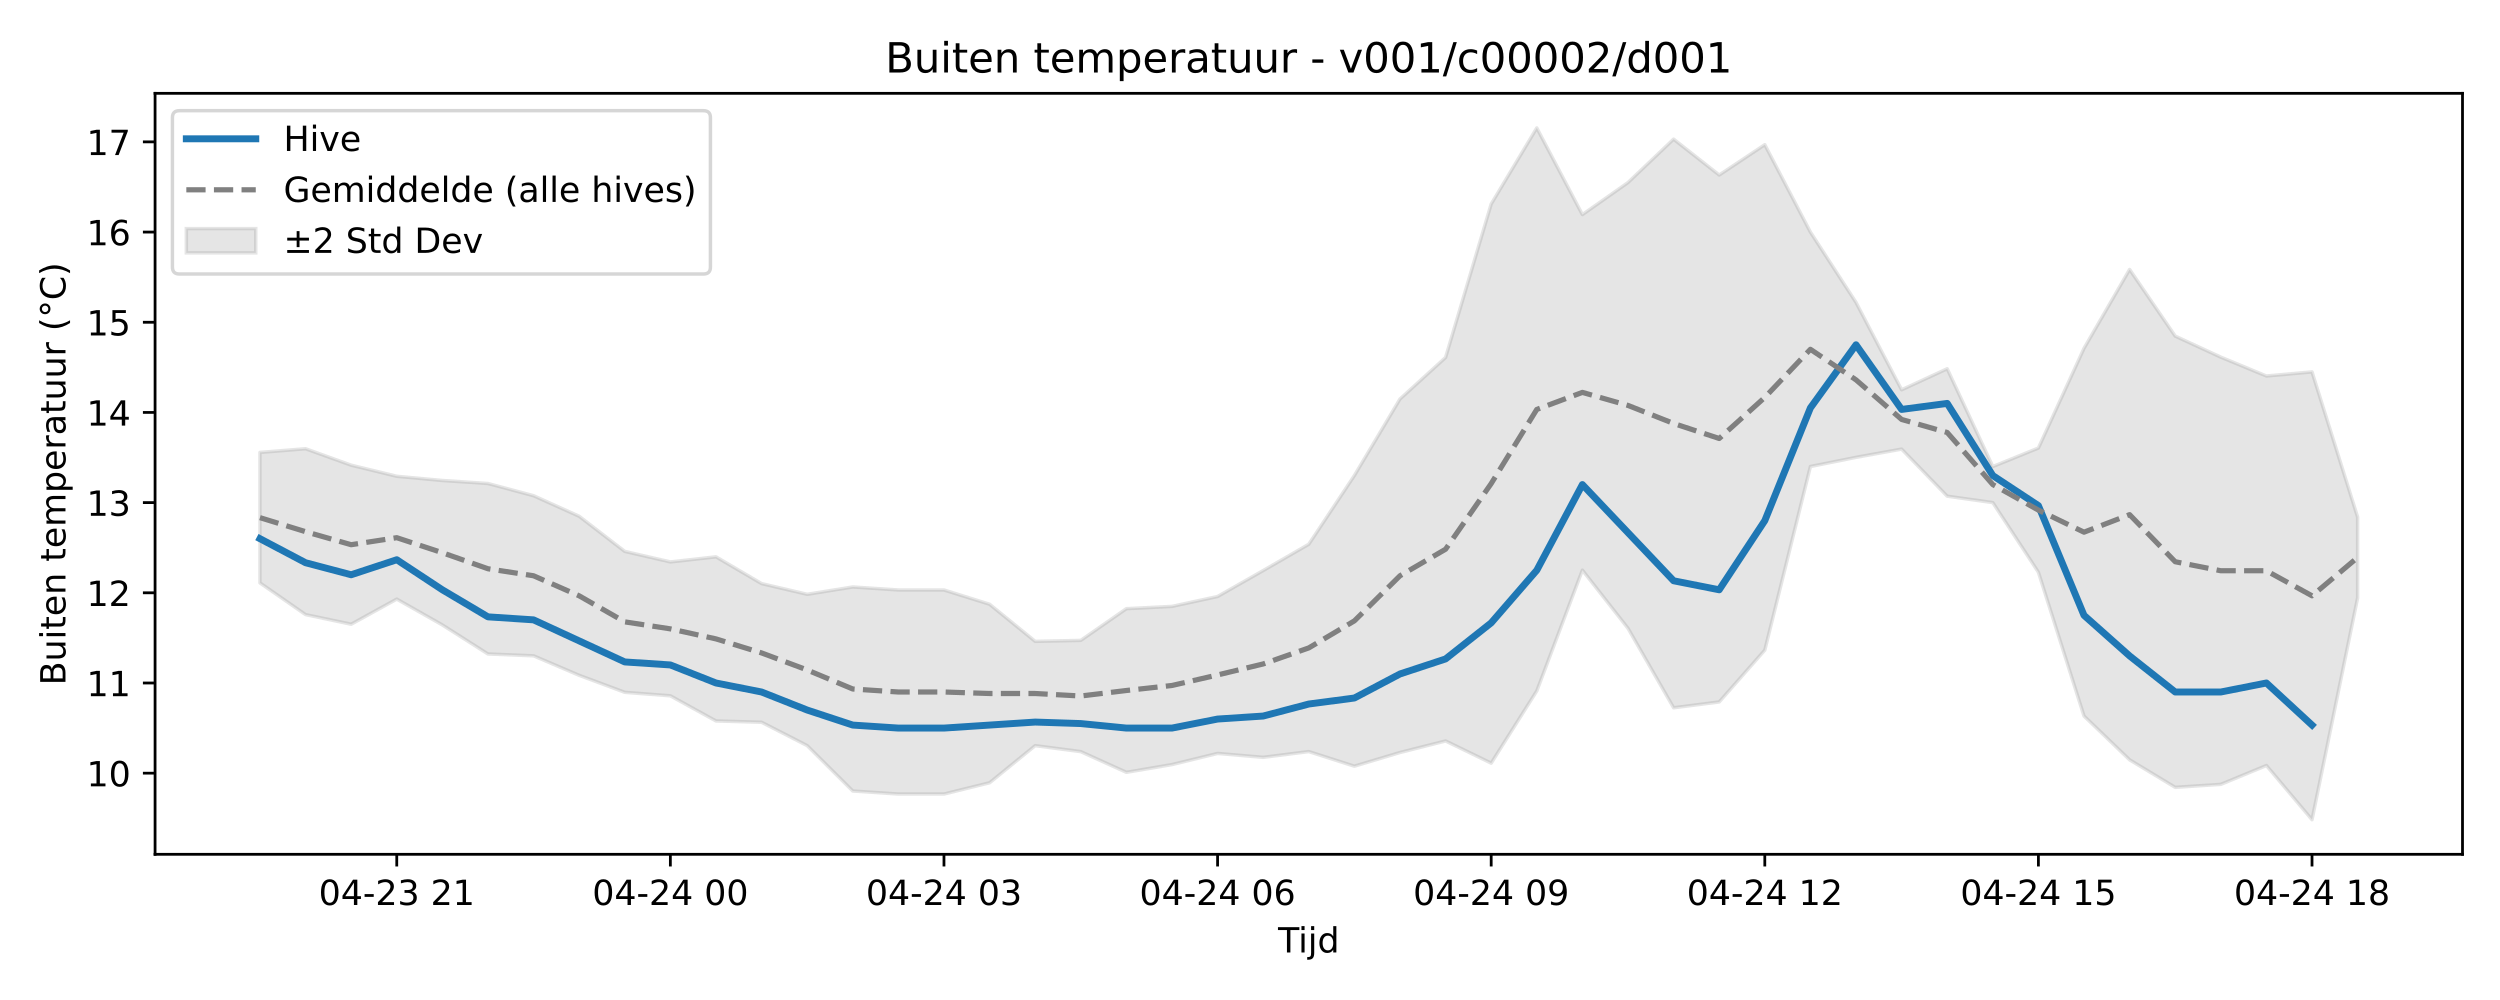
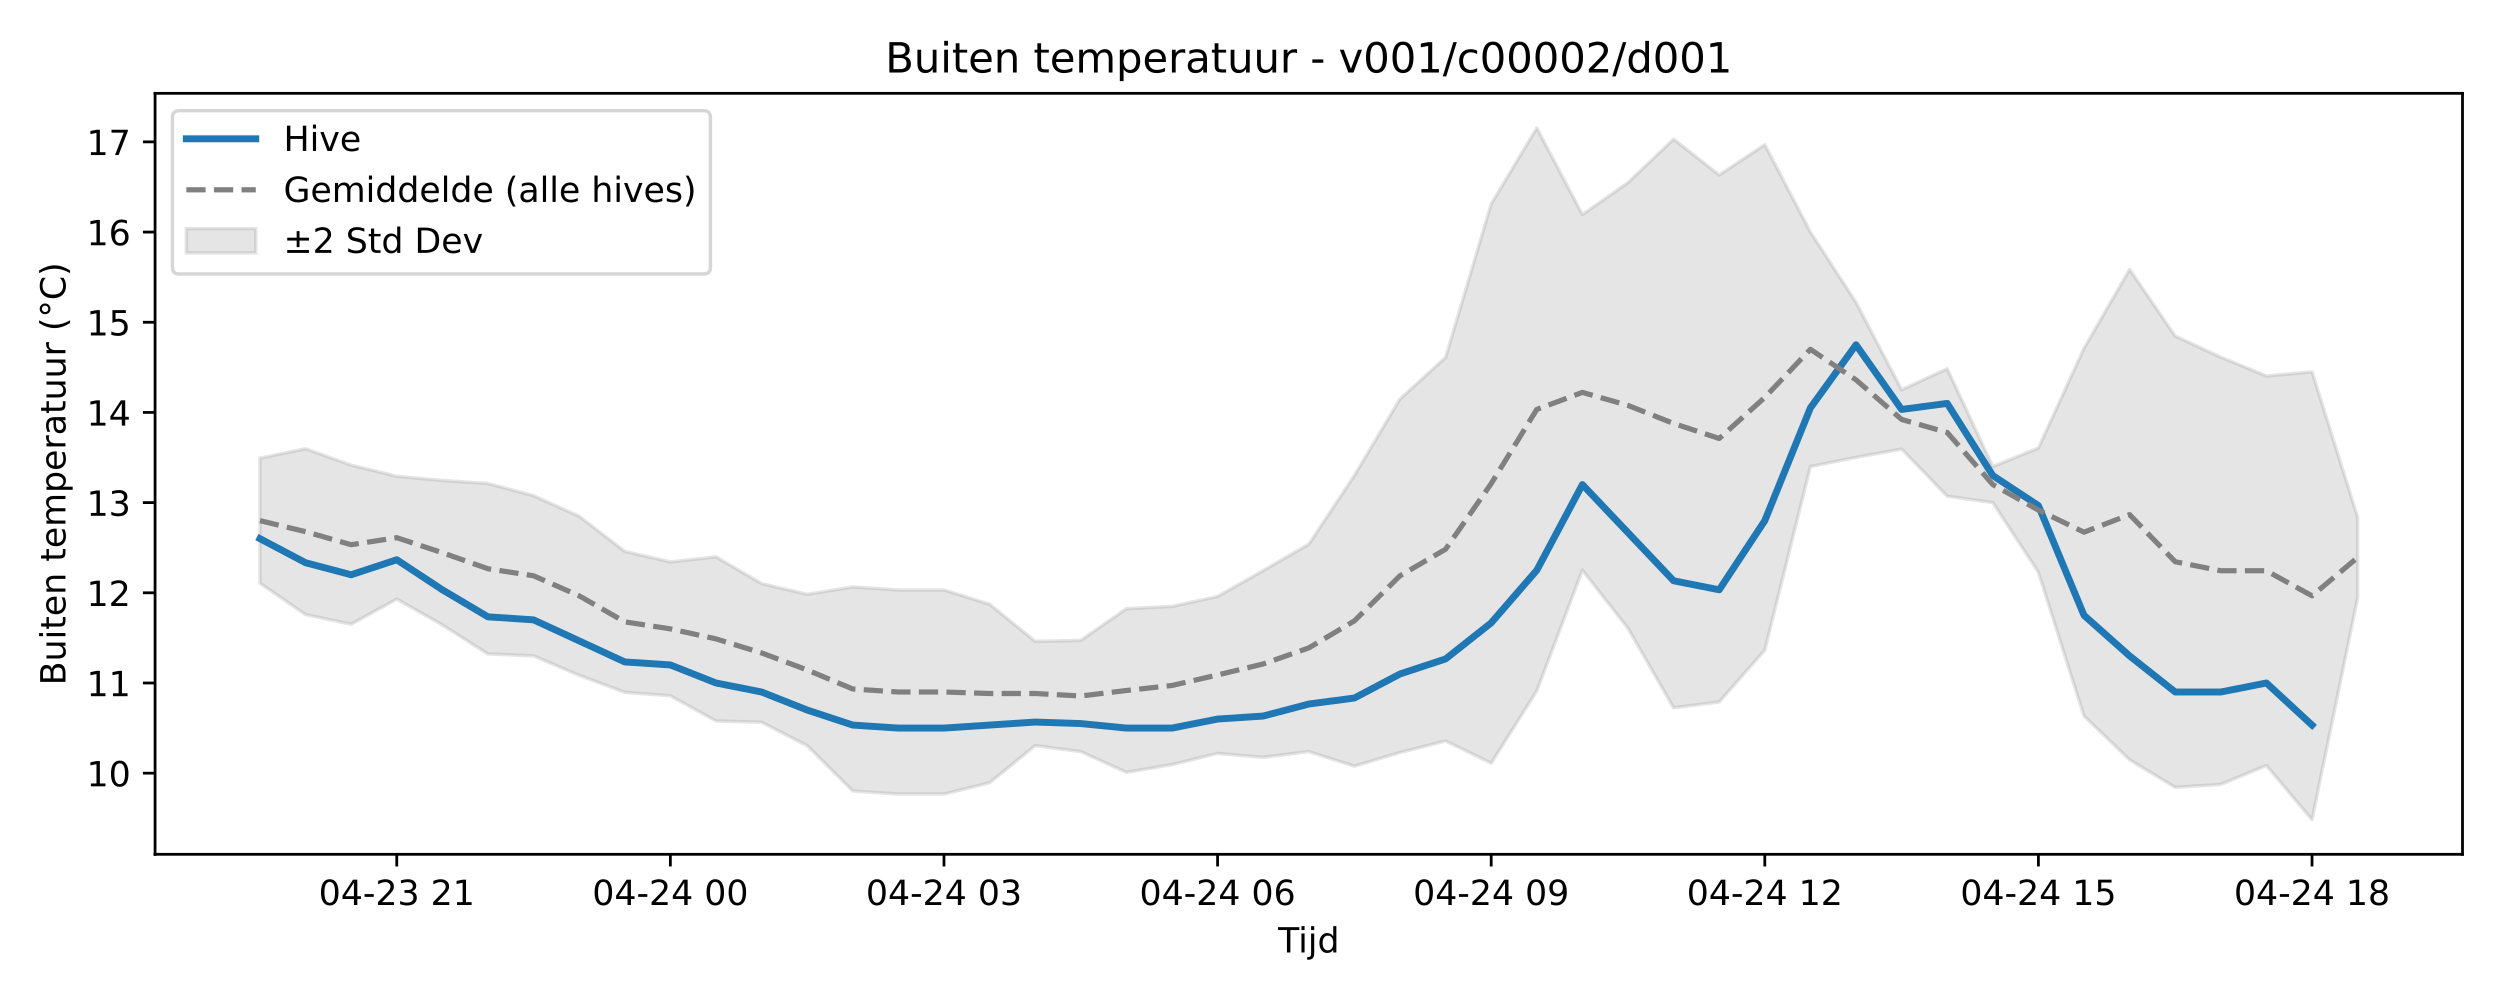
<svg xmlns="http://www.w3.org/2000/svg" xmlns:xlink="http://www.w3.org/1999/xlink" width="720pt" height="288pt" viewBox="0 0 720 288" version="1.1">
  <defs>
    <style type="text/css">*{stroke-linejoin: round; stroke-linecap: butt}</style>
  </defs>
  <g id="figure_1">
    <g id="patch_1">
      <path d="M 0 288  L 720 288  L 720 0  L 0 0  z " style="fill: #ffffff" />
    </g>
    <g id="axes_1">
      <g id="patch_2">
        <path d="M 44.66 246.04  L 709.2 246.04  L 709.2 26.88  L 44.66 26.88  z " style="fill: #ffffff" />
      </g>
      <g id="FillBetweenPolyCollection_1">
        <defs>
-           <path id="me5679fbd3a" d="M 74.866 -157.707  L 74.866 -120.129  L 88 -110.989  L 101.133 -108.22  L 114.266 -115.46  L 127.399 -108.015  L 140.532 -99.651  L 153.666 -99.122  L 166.799 -93.502  L 179.932 -88.613  L 193.065 -87.603  L 206.198 -80.363  L 219.332 -79.99  L 232.465 -73.265  L 245.598 -60.184  L 258.731 -59.319  L 271.864 -59.319  L 284.998 -62.559  L 298.131 -73.25  L 311.264 -71.531  L 324.397 -65.569  L 337.53 -67.799  L 350.664 -71.011  L 363.797 -69.885  L 376.93 -71.544  L 390.063 -67.337  L 403.196 -71.274  L 416.33 -74.602  L 429.463 -68.212  L 442.596 -89.013  L 455.729 -123.792  L 468.862 -107.049  L 481.996 -84.162  L 495.129 -85.838  L 508.262 -100.763  L 521.395 -153.636  L 534.528 -156.284  L 547.662 -158.658  L 560.795 -145.096  L 573.928 -143.247  L 587.061 -123.192  L 600.194 -81.785  L 613.328 -69.172  L 626.461 -61.24  L 639.594 -62.103  L 652.727 -67.533  L 665.86 -51.922  L 678.994 -115.815  L 678.994 -139.078  L 678.994 -139.078  L 665.86 -180.894  L 652.727 -179.713  L 639.594 -185.143  L 626.461 -191.201  L 613.328 -210.395  L 600.194 -187.682  L 587.061 -158.973  L 573.928 -153.636  L 560.795 -181.8  L 547.662 -175.741  L 534.528 -200.914  L 521.395 -221.166  L 508.262 -246.335  L 495.129 -237.595  L 481.996 -247.929  L 468.862 -235.431  L 455.729 -226.191  L 442.596 -251.158  L 429.463 -229.248  L 416.33 -185.053  L 403.196 -173.086  L 390.063 -151.05  L 376.93 -131.259  L 363.797 -123.683  L 350.664 -116.208  L 337.53 -113.36  L 324.397 -112.704  L 311.264 -103.568  L 298.131 -103.291  L 284.998 -113.983  L 271.864 -118.089  L 258.731 -118.089  L 245.598 -118.954  L 232.465 -116.841  L 219.332 -119.928  L 206.198 -127.635  L 193.065 -126.166  L 179.932 -129.197  L 166.799 -139.314  L 153.666 -145.238  L 140.532 -148.749  L 127.399 -149.62  L 114.266 -150.833  L 101.133 -154.032  L 88 -158.766  L 74.866 -157.707  z " style="stroke: #808080; stroke-opacity: 0.2" />
+           <path id="m33ab13bfd0" d="M 74.866 -156.047  L 74.866 -120.058  L 88 -110.989  L 101.133 -108.22  L 114.266 -115.46  L 127.399 -108.015  L 140.532 -99.651  L 153.666 -99.122  L 166.799 -93.502  L 179.932 -88.613  L 193.065 -87.603  L 206.198 -80.363  L 219.332 -79.99  L 232.465 -73.265  L 245.598 -60.184  L 258.731 -59.319  L 271.864 -59.319  L 284.998 -62.559  L 298.131 -73.25  L 311.264 -71.531  L 324.397 -65.569  L 337.53 -67.799  L 350.664 -71.011  L 363.797 -69.885  L 376.93 -71.544  L 390.063 -67.337  L 403.196 -71.274  L 416.33 -74.602  L 429.463 -68.212  L 442.596 -89.013  L 455.729 -123.792  L 468.862 -107.049  L 481.996 -84.162  L 495.129 -85.838  L 508.262 -100.763  L 521.395 -153.636  L 534.528 -156.284  L 547.662 -158.658  L 560.795 -145.096  L 573.928 -143.247  L 587.061 -123.192  L 600.194 -81.785  L 613.328 -69.172  L 626.461 -61.24  L 639.594 -62.103  L 652.727 -67.533  L 665.86 -51.922  L 678.994 -115.815  L 678.994 -139.078  L 678.994 -139.078  L 665.86 -180.894  L 652.727 -179.713  L 639.594 -185.143  L 626.461 -191.201  L 613.328 -210.395  L 600.194 -187.682  L 587.061 -158.973  L 573.928 -153.636  L 560.795 -181.8  L 547.662 -175.741  L 534.528 -200.914  L 521.395 -221.166  L 508.262 -246.335  L 495.129 -237.595  L 481.996 -247.929  L 468.862 -235.431  L 455.729 -226.191  L 442.596 -251.158  L 429.463 -229.248  L 416.33 -185.053  L 403.196 -173.086  L 390.063 -151.05  L 376.93 -131.259  L 363.797 -123.683  L 350.664 -116.208  L 337.53 -113.36  L 324.397 -112.704  L 311.264 -103.568  L 298.131 -103.291  L 284.998 -113.983  L 271.864 -118.089  L 258.731 -118.089  L 245.598 -118.954  L 232.465 -116.841  L 219.332 -119.928  L 206.198 -127.635  L 193.065 -126.166  L 179.932 -129.197  L 166.799 -139.314  L 153.666 -145.238  L 140.532 -148.749  L 127.399 -149.62  L 114.266 -150.833  L 101.133 -154.032  L 88 -158.766  L 74.866 -156.047  z " style="stroke: #808080; stroke-opacity: 0.2" />
        </defs>
-         <g clip-path="url(#pf2940327d1)">
-           <use xlink:href="#me5679fbd3a" x="0" y="288" style="fill: #808080; fill-opacity: 0.2; stroke: #808080; stroke-opacity: 0.2" />
+         <g clip-path="url(#p0fa6d77016)">
+           <use xlink:href="#m33ab13bfd0" x="0" y="288" style="fill: #808080; fill-opacity: 0.2; stroke: #808080; stroke-opacity: 0.2" />
        </g>
      </g>
      <g id="matplotlib.axis_1">
        <g id="xtick_1">
          <g id="line2d_1">
            <defs>
-               <path id="m27e4934c60" d="M 0 0  L 0 3.5  " style="stroke: #000000; stroke-width: 0.8" />
-             </defs>
-             <g>
-               <use xlink:href="#m27e4934c60" x="114.266" y="246.04" style="stroke: #000000; stroke-width: 0.8" />
+               <path id="m29fe62070b" d="M 0 0  L 0 3.5  " style="stroke: #000000; stroke-width: 0.8" />
+             </defs>
+             <g>
+               <use xlink:href="#m29fe62070b" x="114.266" y="246.04" style="stroke: #000000; stroke-width: 0.8" />
            </g>
          </g>
          <g id="text_1">
            <g transform="translate(91.7855 260.6384) scale(0.1 -0.1)">
              <defs>
                <path id="DejaVuSans-30" d="M 2034 4250  Q 1547 4250 1301 3770  Q 1056 3291 1056 2328  Q 1056 1369 1301 889  Q 1547 409 2034 409  Q 2525 409 2770 889  Q 3016 1369 3016 2328  Q 3016 3291 2770 3770  Q 2525 4250 2034 4250  z M 2034 4750  Q 2819 4750 3233 4129  Q 3647 3509 3647 2328  Q 3647 1150 3233 529  Q 2819 -91 2034 -91  Q 1250 -91 836 529  Q 422 1150 422 2328  Q 422 3509 836 4129  Q 1250 4750 2034 4750  z " transform="scale(0.015625)" />
                <path id="DejaVuSans-34" d="M 2419 4116  L 825 1625  L 2419 1625  L 2419 4116  z M 2253 4666  L 3047 4666  L 3047 1625  L 3713 1625  L 3713 1100  L 3047 1100  L 3047 0  L 2419 0  L 2419 1100  L 313 1100  L 313 1709  L 2253 4666  z " transform="scale(0.015625)" />
                <path id="DejaVuSans-2d" d="M 313 2009  L 1997 2009  L 1997 1497  L 313 1497  L 313 2009  z " transform="scale(0.015625)" />
                <path id="DejaVuSans-32" d="M 1228 531  L 3431 531  L 3431 0  L 469 0  L 469 531  Q 828 903 1448 1529  Q 2069 2156 2228 2338  Q 2531 2678 2651 2914  Q 2772 3150 2772 3378  Q 2772 3750 2511 3984  Q 2250 4219 1831 4219  Q 1534 4219 1204 4116  Q 875 4013 500 3803  L 500 4441  Q 881 4594 1212 4672  Q 1544 4750 1819 4750  Q 2544 4750 2975 4387  Q 3406 4025 3406 3419  Q 3406 3131 3298 2873  Q 3191 2616 2906 2266  Q 2828 2175 2409 1742  Q 1991 1309 1228 531  z " transform="scale(0.015625)" />
                <path id="DejaVuSans-33" d="M 2597 2516  Q 3050 2419 3304 2112  Q 3559 1806 3559 1356  Q 3559 666 3084 287  Q 2609 -91 1734 -91  Q 1441 -91 1130 -33  Q 819 25 488 141  L 488 750  Q 750 597 1062 519  Q 1375 441 1716 441  Q 2309 441 2620 675  Q 2931 909 2931 1356  Q 2931 1769 2642 2001  Q 2353 2234 1838 2234  L 1294 2234  L 1294 2753  L 1863 2753  Q 2328 2753 2575 2939  Q 2822 3125 2822 3475  Q 2822 3834 2567 4026  Q 2313 4219 1838 4219  Q 1578 4219 1281 4162  Q 984 4106 628 3988  L 628 4550  Q 988 4650 1302 4700  Q 1616 4750 1894 4750  Q 2613 4750 3031 4423  Q 3450 4097 3450 3541  Q 3450 3153 3228 2886  Q 3006 2619 2597 2516  z " transform="scale(0.015625)" />
                <path id="DejaVuSans-20" transform="scale(0.015625)" />
                <path id="DejaVuSans-31" d="M 794 531  L 1825 531  L 1825 4091  L 703 3866  L 703 4441  L 1819 4666  L 2450 4666  L 2450 531  L 3481 531  L 3481 0  L 794 0  L 794 531  z " transform="scale(0.015625)" />
              </defs>
              <use xlink:href="#DejaVuSans-30" />
              <use xlink:href="#DejaVuSans-34" transform="translate(63.62305 0)" />
              <use xlink:href="#DejaVuSans-2d" transform="translate(127.2461 0)" />
              <use xlink:href="#DejaVuSans-32" transform="translate(163.3301 0)" />
              <use xlink:href="#DejaVuSans-33" transform="translate(226.9531 0)" />
              <use xlink:href="#DejaVuSans-20" transform="translate(290.5762 0)" />
              <use xlink:href="#DejaVuSans-32" transform="translate(322.3633 0)" />
              <use xlink:href="#DejaVuSans-31" transform="translate(385.9863 0)" />
            </g>
          </g>
        </g>
        <g id="xtick_2">
          <g id="line2d_2">
            <g>
-               <use xlink:href="#m27e4934c60" x="193.065" y="246.04" style="stroke: #000000; stroke-width: 0.8" />
+               <use xlink:href="#m29fe62070b" x="193.065" y="246.04" style="stroke: #000000; stroke-width: 0.8" />
            </g>
          </g>
          <g id="text_2">
            <g transform="translate(170.5847 260.6384) scale(0.1 -0.1)">
              <use xlink:href="#DejaVuSans-30" />
              <use xlink:href="#DejaVuSans-34" transform="translate(63.62305 0)" />
              <use xlink:href="#DejaVuSans-2d" transform="translate(127.2461 0)" />
              <use xlink:href="#DejaVuSans-32" transform="translate(163.3301 0)" />
              <use xlink:href="#DejaVuSans-34" transform="translate(226.9531 0)" />
              <use xlink:href="#DejaVuSans-20" transform="translate(290.5762 0)" />
              <use xlink:href="#DejaVuSans-30" transform="translate(322.3633 0)" />
              <use xlink:href="#DejaVuSans-30" transform="translate(385.9863 0)" />
            </g>
          </g>
        </g>
        <g id="xtick_3">
          <g id="line2d_3">
            <g>
-               <use xlink:href="#m27e4934c60" x="271.864" y="246.04" style="stroke: #000000; stroke-width: 0.8" />
+               <use xlink:href="#m29fe62070b" x="271.864" y="246.04" style="stroke: #000000; stroke-width: 0.8" />
            </g>
          </g>
          <g id="text_3">
            <g transform="translate(249.3839 260.6384) scale(0.1 -0.1)">
              <use xlink:href="#DejaVuSans-30" />
              <use xlink:href="#DejaVuSans-34" transform="translate(63.62305 0)" />
              <use xlink:href="#DejaVuSans-2d" transform="translate(127.2461 0)" />
              <use xlink:href="#DejaVuSans-32" transform="translate(163.3301 0)" />
              <use xlink:href="#DejaVuSans-34" transform="translate(226.9531 0)" />
              <use xlink:href="#DejaVuSans-20" transform="translate(290.5762 0)" />
              <use xlink:href="#DejaVuSans-30" transform="translate(322.3633 0)" />
              <use xlink:href="#DejaVuSans-33" transform="translate(385.9863 0)" />
            </g>
          </g>
        </g>
        <g id="xtick_4">
          <g id="line2d_4">
            <g>
-               <use xlink:href="#m27e4934c60" x="350.664" y="246.04" style="stroke: #000000; stroke-width: 0.8" />
+               <use xlink:href="#m29fe62070b" x="350.664" y="246.04" style="stroke: #000000; stroke-width: 0.8" />
            </g>
          </g>
          <g id="text_4">
            <g transform="translate(328.1831 260.6384) scale(0.1 -0.1)">
              <defs>
                <path id="DejaVuSans-36" d="M 2113 2584  Q 1688 2584 1439 2293  Q 1191 2003 1191 1497  Q 1191 994 1439 701  Q 1688 409 2113 409  Q 2538 409 2786 701  Q 3034 994 3034 1497  Q 3034 2003 2786 2293  Q 2538 2584 2113 2584  z M 3366 4563  L 3366 3988  Q 3128 4100 2886 4159  Q 2644 4219 2406 4219  Q 1781 4219 1451 3797  Q 1122 3375 1075 2522  Q 1259 2794 1537 2939  Q 1816 3084 2150 3084  Q 2853 3084 3261 2657  Q 3669 2231 3669 1497  Q 3669 778 3244 343  Q 2819 -91 2113 -91  Q 1303 -91 875 529  Q 447 1150 447 2328  Q 447 3434 972 4092  Q 1497 4750 2381 4750  Q 2619 4750 2861 4703  Q 3103 4656 3366 4563  z " transform="scale(0.015625)" />
              </defs>
              <use xlink:href="#DejaVuSans-30" />
              <use xlink:href="#DejaVuSans-34" transform="translate(63.62305 0)" />
              <use xlink:href="#DejaVuSans-2d" transform="translate(127.2461 0)" />
              <use xlink:href="#DejaVuSans-32" transform="translate(163.3301 0)" />
              <use xlink:href="#DejaVuSans-34" transform="translate(226.9531 0)" />
              <use xlink:href="#DejaVuSans-20" transform="translate(290.5762 0)" />
              <use xlink:href="#DejaVuSans-30" transform="translate(322.3633 0)" />
              <use xlink:href="#DejaVuSans-36" transform="translate(385.9863 0)" />
            </g>
          </g>
        </g>
        <g id="xtick_5">
          <g id="line2d_5">
            <g>
-               <use xlink:href="#m27e4934c60" x="429.463" y="246.04" style="stroke: #000000; stroke-width: 0.8" />
+               <use xlink:href="#m29fe62070b" x="429.463" y="246.04" style="stroke: #000000; stroke-width: 0.8" />
            </g>
          </g>
          <g id="text_5">
            <g transform="translate(406.9823 260.6384) scale(0.1 -0.1)">
              <defs>
                <path id="DejaVuSans-39" d="M 703 97  L 703 672  Q 941 559 1184 500  Q 1428 441 1663 441  Q 2288 441 2617 861  Q 2947 1281 2994 2138  Q 2813 1869 2534 1725  Q 2256 1581 1919 1581  Q 1219 1581 811 2004  Q 403 2428 403 3163  Q 403 3881 828 4315  Q 1253 4750 1959 4750  Q 2769 4750 3195 4129  Q 3622 3509 3622 2328  Q 3622 1225 3098 567  Q 2575 -91 1691 -91  Q 1453 -91 1209 -44  Q 966 3 703 97  z M 1959 2075  Q 2384 2075 2632 2365  Q 2881 2656 2881 3163  Q 2881 3666 2632 3958  Q 2384 4250 1959 4250  Q 1534 4250 1286 3958  Q 1038 3666 1038 3163  Q 1038 2656 1286 2365  Q 1534 2075 1959 2075  z " transform="scale(0.015625)" />
              </defs>
              <use xlink:href="#DejaVuSans-30" />
              <use xlink:href="#DejaVuSans-34" transform="translate(63.62305 0)" />
              <use xlink:href="#DejaVuSans-2d" transform="translate(127.2461 0)" />
              <use xlink:href="#DejaVuSans-32" transform="translate(163.3301 0)" />
              <use xlink:href="#DejaVuSans-34" transform="translate(226.9531 0)" />
              <use xlink:href="#DejaVuSans-20" transform="translate(290.5762 0)" />
              <use xlink:href="#DejaVuSans-30" transform="translate(322.3633 0)" />
              <use xlink:href="#DejaVuSans-39" transform="translate(385.9863 0)" />
            </g>
          </g>
        </g>
        <g id="xtick_6">
          <g id="line2d_6">
            <g>
-               <use xlink:href="#m27e4934c60" x="508.262" y="246.04" style="stroke: #000000; stroke-width: 0.8" />
+               <use xlink:href="#m29fe62070b" x="508.262" y="246.04" style="stroke: #000000; stroke-width: 0.8" />
            </g>
          </g>
          <g id="text_6">
            <g transform="translate(485.7815 260.6384) scale(0.1 -0.1)">
              <use xlink:href="#DejaVuSans-30" />
              <use xlink:href="#DejaVuSans-34" transform="translate(63.62305 0)" />
              <use xlink:href="#DejaVuSans-2d" transform="translate(127.2461 0)" />
              <use xlink:href="#DejaVuSans-32" transform="translate(163.3301 0)" />
              <use xlink:href="#DejaVuSans-34" transform="translate(226.9531 0)" />
              <use xlink:href="#DejaVuSans-20" transform="translate(290.5762 0)" />
              <use xlink:href="#DejaVuSans-31" transform="translate(322.3633 0)" />
              <use xlink:href="#DejaVuSans-32" transform="translate(385.9863 0)" />
            </g>
          </g>
        </g>
        <g id="xtick_7">
          <g id="line2d_7">
            <g>
-               <use xlink:href="#m27e4934c60" x="587.061" y="246.04" style="stroke: #000000; stroke-width: 0.8" />
+               <use xlink:href="#m29fe62070b" x="587.061" y="246.04" style="stroke: #000000; stroke-width: 0.8" />
            </g>
          </g>
          <g id="text_7">
            <g transform="translate(564.5808 260.6384) scale(0.1 -0.1)">
              <defs>
                <path id="DejaVuSans-35" d="M 691 4666  L 3169 4666  L 3169 4134  L 1269 4134  L 1269 2991  Q 1406 3038 1543 3061  Q 1681 3084 1819 3084  Q 2600 3084 3056 2656  Q 3513 2228 3513 1497  Q 3513 744 3044 326  Q 2575 -91 1722 -91  Q 1428 -91 1123 -41  Q 819 9 494 109  L 494 744  Q 775 591 1075 516  Q 1375 441 1709 441  Q 2250 441 2565 725  Q 2881 1009 2881 1497  Q 2881 1984 2565 2268  Q 2250 2553 1709 2553  Q 1456 2553 1204 2497  Q 953 2441 691 2322  L 691 4666  z " transform="scale(0.015625)" />
              </defs>
              <use xlink:href="#DejaVuSans-30" />
              <use xlink:href="#DejaVuSans-34" transform="translate(63.62305 0)" />
              <use xlink:href="#DejaVuSans-2d" transform="translate(127.2461 0)" />
              <use xlink:href="#DejaVuSans-32" transform="translate(163.3301 0)" />
              <use xlink:href="#DejaVuSans-34" transform="translate(226.9531 0)" />
              <use xlink:href="#DejaVuSans-20" transform="translate(290.5762 0)" />
              <use xlink:href="#DejaVuSans-31" transform="translate(322.3633 0)" />
              <use xlink:href="#DejaVuSans-35" transform="translate(385.9863 0)" />
            </g>
          </g>
        </g>
        <g id="xtick_8">
          <g id="line2d_8">
            <g>
-               <use xlink:href="#m27e4934c60" x="665.86" y="246.04" style="stroke: #000000; stroke-width: 0.8" />
+               <use xlink:href="#m29fe62070b" x="665.86" y="246.04" style="stroke: #000000; stroke-width: 0.8" />
            </g>
          </g>
          <g id="text_8">
            <g transform="translate(643.38 260.6384) scale(0.1 -0.1)">
              <defs>
                <path id="DejaVuSans-38" d="M 2034 2216  Q 1584 2216 1326 1975  Q 1069 1734 1069 1313  Q 1069 891 1326 650  Q 1584 409 2034 409  Q 2484 409 2743 651  Q 3003 894 3003 1313  Q 3003 1734 2745 1975  Q 2488 2216 2034 2216  z M 1403 2484  Q 997 2584 770 2862  Q 544 3141 544 3541  Q 544 4100 942 4425  Q 1341 4750 2034 4750  Q 2731 4750 3128 4425  Q 3525 4100 3525 3541  Q 3525 3141 3298 2862  Q 3072 2584 2669 2484  Q 3125 2378 3379 2068  Q 3634 1759 3634 1313  Q 3634 634 3220 271  Q 2806 -91 2034 -91  Q 1263 -91 848 271  Q 434 634 434 1313  Q 434 1759 690 2068  Q 947 2378 1403 2484  z M 1172 3481  Q 1172 3119 1398 2916  Q 1625 2713 2034 2713  Q 2441 2713 2670 2916  Q 2900 3119 2900 3481  Q 2900 3844 2670 4047  Q 2441 4250 2034 4250  Q 1625 4250 1398 4047  Q 1172 3844 1172 3481  z " transform="scale(0.015625)" />
              </defs>
              <use xlink:href="#DejaVuSans-30" />
              <use xlink:href="#DejaVuSans-34" transform="translate(63.62305 0)" />
              <use xlink:href="#DejaVuSans-2d" transform="translate(127.2461 0)" />
              <use xlink:href="#DejaVuSans-32" transform="translate(163.3301 0)" />
              <use xlink:href="#DejaVuSans-34" transform="translate(226.9531 0)" />
              <use xlink:href="#DejaVuSans-20" transform="translate(290.5762 0)" />
              <use xlink:href="#DejaVuSans-31" transform="translate(322.3633 0)" />
              <use xlink:href="#DejaVuSans-38" transform="translate(385.9863 0)" />
            </g>
          </g>
        </g>
        <g id="text_9">
          <g transform="translate(368.08 274.3166) scale(0.1 -0.1)">
            <defs>
              <path id="DejaVuSans-54" d="M -19 4666  L 3928 4666  L 3928 4134  L 2272 4134  L 2272 0  L 1638 0  L 1638 4134  L -19 4134  L -19 4666  z " transform="scale(0.015625)" />
              <path id="DejaVuSans-69" d="M 603 3500  L 1178 3500  L 1178 0  L 603 0  L 603 3500  z M 603 4863  L 1178 4863  L 1178 4134  L 603 4134  L 603 4863  z " transform="scale(0.015625)" />
              <path id="DejaVuSans-6a" d="M 603 3500  L 1178 3500  L 1178 -63  Q 1178 -731 923 -1031  Q 669 -1331 103 -1331  L -116 -1331  L -116 -844  L 38 -844  Q 366 -844 484 -692  Q 603 -541 603 -63  L 603 3500  z M 603 4863  L 1178 4863  L 1178 4134  L 603 4134  L 603 4863  z " transform="scale(0.015625)" />
              <path id="DejaVuSans-64" d="M 2906 2969  L 2906 4863  L 3481 4863  L 3481 0  L 2906 0  L 2906 525  Q 2725 213 2448 61  Q 2172 -91 1784 -91  Q 1150 -91 751 415  Q 353 922 353 1747  Q 353 2572 751 3078  Q 1150 3584 1784 3584  Q 2172 3584 2448 3432  Q 2725 3281 2906 2969  z M 947 1747  Q 947 1113 1208 752  Q 1469 391 1925 391  Q 2381 391 2643 752  Q 2906 1113 2906 1747  Q 2906 2381 2643 2742  Q 2381 3103 1925 3103  Q 1469 3103 1208 2742  Q 947 2381 947 1747  z " transform="scale(0.015625)" />
            </defs>
            <use xlink:href="#DejaVuSans-54" />
            <use xlink:href="#DejaVuSans-69" transform="translate(57.95898 0)" />
            <use xlink:href="#DejaVuSans-6a" transform="translate(85.74219 0)" />
            <use xlink:href="#DejaVuSans-64" transform="translate(113.5254 0)" />
          </g>
        </g>
      </g>
      <g id="matplotlib.axis_2">
        <g id="ytick_1">
          <g id="line2d_9">
            <defs>
-               <path id="mbb89e4f0f7" d="M 0 0  L -3.5 0  " style="stroke: #000000; stroke-width: 0.8" />
-             </defs>
-             <g>
-               <use xlink:href="#mbb89e4f0f7" x="44.66" y="222.672" style="stroke: #000000; stroke-width: 0.8" />
+               <path id="m7e068323ed" d="M 0 0  L -3.5 0  " style="stroke: #000000; stroke-width: 0.8" />
+             </defs>
+             <g>
+               <use xlink:href="#m7e068323ed" x="44.66" y="222.672" style="stroke: #000000; stroke-width: 0.8" />
            </g>
          </g>
          <g id="text_10">
            <g transform="translate(24.935 226.4711) scale(0.1 -0.1)">
              <use xlink:href="#DejaVuSans-31" />
              <use xlink:href="#DejaVuSans-30" transform="translate(63.62305 0)" />
            </g>
          </g>
        </g>
        <g id="ytick_2">
          <g id="line2d_10">
            <g>
-               <use xlink:href="#mbb89e4f0f7" x="44.66" y="196.699" style="stroke: #000000; stroke-width: 0.8" />
+               <use xlink:href="#m7e068323ed" x="44.66" y="196.699" style="stroke: #000000; stroke-width: 0.8" />
            </g>
          </g>
          <g id="text_11">
            <g transform="translate(24.935 200.4982) scale(0.1 -0.1)">
              <use xlink:href="#DejaVuSans-31" />
              <use xlink:href="#DejaVuSans-31" transform="translate(63.62305 0)" />
            </g>
          </g>
        </g>
        <g id="ytick_3">
          <g id="line2d_11">
            <g>
-               <use xlink:href="#mbb89e4f0f7" x="44.66" y="170.726" style="stroke: #000000; stroke-width: 0.8" />
+               <use xlink:href="#m7e068323ed" x="44.66" y="170.726" style="stroke: #000000; stroke-width: 0.8" />
            </g>
          </g>
          <g id="text_12">
            <g transform="translate(24.935 174.5253) scale(0.1 -0.1)">
              <use xlink:href="#DejaVuSans-31" />
              <use xlink:href="#DejaVuSans-32" transform="translate(63.62305 0)" />
            </g>
          </g>
        </g>
        <g id="ytick_4">
          <g id="line2d_12">
            <g>
-               <use xlink:href="#mbb89e4f0f7" x="44.66" y="144.753" style="stroke: #000000; stroke-width: 0.8" />
+               <use xlink:href="#m7e068323ed" x="44.66" y="144.753" style="stroke: #000000; stroke-width: 0.8" />
            </g>
          </g>
          <g id="text_13">
            <g transform="translate(24.935 148.5524) scale(0.1 -0.1)">
              <use xlink:href="#DejaVuSans-31" />
              <use xlink:href="#DejaVuSans-33" transform="translate(63.62305 0)" />
            </g>
          </g>
        </g>
        <g id="ytick_5">
          <g id="line2d_13">
            <g>
-               <use xlink:href="#mbb89e4f0f7" x="44.66" y="118.78" style="stroke: #000000; stroke-width: 0.8" />
+               <use xlink:href="#m7e068323ed" x="44.66" y="118.78" style="stroke: #000000; stroke-width: 0.8" />
            </g>
          </g>
          <g id="text_14">
            <g transform="translate(24.935 122.5795) scale(0.1 -0.1)">
              <use xlink:href="#DejaVuSans-31" />
              <use xlink:href="#DejaVuSans-34" transform="translate(63.62305 0)" />
            </g>
          </g>
        </g>
        <g id="ytick_6">
          <g id="line2d_14">
            <g>
-               <use xlink:href="#mbb89e4f0f7" x="44.66" y="92.807" style="stroke: #000000; stroke-width: 0.8" />
+               <use xlink:href="#m7e068323ed" x="44.66" y="92.807" style="stroke: #000000; stroke-width: 0.8" />
            </g>
          </g>
          <g id="text_15">
            <g transform="translate(24.935 96.60656) scale(0.1 -0.1)">
              <use xlink:href="#DejaVuSans-31" />
              <use xlink:href="#DejaVuSans-35" transform="translate(63.62305 0)" />
            </g>
          </g>
        </g>
        <g id="ytick_7">
          <g id="line2d_15">
            <g>
-               <use xlink:href="#mbb89e4f0f7" x="44.66" y="66.834" style="stroke: #000000; stroke-width: 0.8" />
+               <use xlink:href="#m7e068323ed" x="44.66" y="66.834" style="stroke: #000000; stroke-width: 0.8" />
            </g>
          </g>
          <g id="text_16">
            <g transform="translate(24.935 70.63364) scale(0.1 -0.1)">
              <use xlink:href="#DejaVuSans-31" />
              <use xlink:href="#DejaVuSans-36" transform="translate(63.62305 0)" />
            </g>
          </g>
        </g>
        <g id="ytick_8">
          <g id="line2d_16">
            <g>
-               <use xlink:href="#mbb89e4f0f7" x="44.66" y="40.862" style="stroke: #000000; stroke-width: 0.8" />
+               <use xlink:href="#m7e068323ed" x="44.66" y="40.862" style="stroke: #000000; stroke-width: 0.8" />
            </g>
          </g>
          <g id="text_17">
            <g transform="translate(24.935 44.66073) scale(0.1 -0.1)">
              <defs>
                <path id="DejaVuSans-37" d="M 525 4666  L 3525 4666  L 3525 4397  L 1831 0  L 1172 0  L 2766 4134  L 525 4134  L 525 4666  z " transform="scale(0.015625)" />
              </defs>
              <use xlink:href="#DejaVuSans-31" />
              <use xlink:href="#DejaVuSans-37" transform="translate(63.62305 0)" />
            </g>
          </g>
        </g>
        <g id="text_18">
          <g transform="translate(18.85531 197.3553) rotate(-90) scale(0.1 -0.1)">
            <defs>
              <path id="DejaVuSans-42" d="M 1259 2228  L 1259 519  L 2272 519  Q 2781 519 3026 730  Q 3272 941 3272 1375  Q 3272 1813 3026 2020  Q 2781 2228 2272 2228  L 1259 2228  z M 1259 4147  L 1259 2741  L 2194 2741  Q 2656 2741 2882 2914  Q 3109 3088 3109 3444  Q 3109 3797 2882 3972  Q 2656 4147 2194 4147  L 1259 4147  z M 628 4666  L 2241 4666  Q 2963 4666 3353 4366  Q 3744 4066 3744 3513  Q 3744 3084 3544 2831  Q 3344 2578 2956 2516  Q 3422 2416 3680 2098  Q 3938 1781 3938 1306  Q 3938 681 3513 340  Q 3088 0 2303 0  L 628 0  L 628 4666  z " transform="scale(0.015625)" />
              <path id="DejaVuSans-75" d="M 544 1381  L 544 3500  L 1119 3500  L 1119 1403  Q 1119 906 1312 657  Q 1506 409 1894 409  Q 2359 409 2629 706  Q 2900 1003 2900 1516  L 2900 3500  L 3475 3500  L 3475 0  L 2900 0  L 2900 538  Q 2691 219 2414 64  Q 2138 -91 1772 -91  Q 1169 -91 856 284  Q 544 659 544 1381  z M 1991 3584  L 1991 3584  z " transform="scale(0.015625)" />
              <path id="DejaVuSans-74" d="M 1172 4494  L 1172 3500  L 2356 3500  L 2356 3053  L 1172 3053  L 1172 1153  Q 1172 725 1289 603  Q 1406 481 1766 481  L 2356 481  L 2356 0  L 1766 0  Q 1100 0 847 248  Q 594 497 594 1153  L 594 3053  L 172 3053  L 172 3500  L 594 3500  L 594 4494  L 1172 4494  z " transform="scale(0.015625)" />
              <path id="DejaVuSans-65" d="M 3597 1894  L 3597 1613  L 953 1613  Q 991 1019 1311 708  Q 1631 397 2203 397  Q 2534 397 2845 478  Q 3156 559 3463 722  L 3463 178  Q 3153 47 2828 -22  Q 2503 -91 2169 -91  Q 1331 -91 842 396  Q 353 884 353 1716  Q 353 2575 817 3079  Q 1281 3584 2069 3584  Q 2775 3584 3186 3129  Q 3597 2675 3597 1894  z M 3022 2063  Q 3016 2534 2758 2815  Q 2500 3097 2075 3097  Q 1594 3097 1305 2825  Q 1016 2553 972 2059  L 3022 2063  z " transform="scale(0.015625)" />
              <path id="DejaVuSans-6e" d="M 3513 2113  L 3513 0  L 2938 0  L 2938 2094  Q 2938 2591 2744 2837  Q 2550 3084 2163 3084  Q 1697 3084 1428 2787  Q 1159 2491 1159 1978  L 1159 0  L 581 0  L 581 3500  L 1159 3500  L 1159 2956  Q 1366 3272 1645 3428  Q 1925 3584 2291 3584  Q 2894 3584 3203 3211  Q 3513 2838 3513 2113  z " transform="scale(0.015625)" />
              <path id="DejaVuSans-6d" d="M 3328 2828  Q 3544 3216 3844 3400  Q 4144 3584 4550 3584  Q 5097 3584 5394 3201  Q 5691 2819 5691 2113  L 5691 0  L 5113 0  L 5113 2094  Q 5113 2597 4934 2840  Q 4756 3084 4391 3084  Q 3944 3084 3684 2787  Q 3425 2491 3425 1978  L 3425 0  L 2847 0  L 2847 2094  Q 2847 2600 2669 2842  Q 2491 3084 2119 3084  Q 1678 3084 1418 2786  Q 1159 2488 1159 1978  L 1159 0  L 581 0  L 581 3500  L 1159 3500  L 1159 2956  Q 1356 3278 1631 3431  Q 1906 3584 2284 3584  Q 2666 3584 2933 3390  Q 3200 3197 3328 2828  z " transform="scale(0.015625)" />
              <path id="DejaVuSans-70" d="M 1159 525  L 1159 -1331  L 581 -1331  L 581 3500  L 1159 3500  L 1159 2969  Q 1341 3281 1617 3432  Q 1894 3584 2278 3584  Q 2916 3584 3314 3078  Q 3713 2572 3713 1747  Q 3713 922 3314 415  Q 2916 -91 2278 -91  Q 1894 -91 1617 61  Q 1341 213 1159 525  z M 3116 1747  Q 3116 2381 2855 2742  Q 2594 3103 2138 3103  Q 1681 3103 1420 2742  Q 1159 2381 1159 1747  Q 1159 1113 1420 752  Q 1681 391 2138 391  Q 2594 391 2855 752  Q 3116 1113 3116 1747  z " transform="scale(0.015625)" />
              <path id="DejaVuSans-72" d="M 2631 2963  Q 2534 3019 2420 3045  Q 2306 3072 2169 3072  Q 1681 3072 1420 2755  Q 1159 2438 1159 1844  L 1159 0  L 581 0  L 581 3500  L 1159 3500  L 1159 2956  Q 1341 3275 1631 3429  Q 1922 3584 2338 3584  Q 2397 3584 2469 3576  Q 2541 3569 2628 3553  L 2631 2963  z " transform="scale(0.015625)" />
              <path id="DejaVuSans-61" d="M 2194 1759  Q 1497 1759 1228 1600  Q 959 1441 959 1056  Q 959 750 1161 570  Q 1363 391 1709 391  Q 2188 391 2477 730  Q 2766 1069 2766 1631  L 2766 1759  L 2194 1759  z M 3341 1997  L 3341 0  L 2766 0  L 2766 531  Q 2569 213 2275 61  Q 1981 -91 1556 -91  Q 1019 -91 701 211  Q 384 513 384 1019  Q 384 1609 779 1909  Q 1175 2209 1959 2209  L 2766 2209  L 2766 2266  Q 2766 2663 2505 2880  Q 2244 3097 1772 3097  Q 1472 3097 1187 3025  Q 903 2953 641 2809  L 641 3341  Q 956 3463 1253 3523  Q 1550 3584 1831 3584  Q 2591 3584 2966 3190  Q 3341 2797 3341 1997  z " transform="scale(0.015625)" />
              <path id="DejaVuSans-28" d="M 1984 4856  Q 1566 4138 1362 3434  Q 1159 2731 1159 2009  Q 1159 1288 1364 580  Q 1569 -128 1984 -844  L 1484 -844  Q 1016 -109 783 600  Q 550 1309 550 2009  Q 550 2706 781 3412  Q 1013 4119 1484 4856  L 1984 4856  z " transform="scale(0.015625)" />
              <path id="DejaVuSans-b0" d="M 1600 4347  Q 1350 4347 1178 4173  Q 1006 4000 1006 3750  Q 1006 3503 1178 3333  Q 1350 3163 1600 3163  Q 1850 3163 2022 3333  Q 2194 3503 2194 3750  Q 2194 3997 2020 4172  Q 1847 4347 1600 4347  z M 1600 4750  Q 1800 4750 1984 4673  Q 2169 4597 2303 4453  Q 2447 4313 2519 4134  Q 2591 3956 2591 3750  Q 2591 3338 2302 3052  Q 2013 2766 1594 2766  Q 1172 2766 890 3047  Q 609 3328 609 3750  Q 609 4169 896 4459  Q 1184 4750 1600 4750  z " transform="scale(0.015625)" />
              <path id="DejaVuSans-43" d="M 4122 4306  L 4122 3641  Q 3803 3938 3442 4084  Q 3081 4231 2675 4231  Q 1875 4231 1450 3742  Q 1025 3253 1025 2328  Q 1025 1406 1450 917  Q 1875 428 2675 428  Q 3081 428 3442 575  Q 3803 722 4122 1019  L 4122 359  Q 3791 134 3420 21  Q 3050 -91 2638 -91  Q 1578 -91 968 557  Q 359 1206 359 2328  Q 359 3453 968 4101  Q 1578 4750 2638 4750  Q 3056 4750 3426 4639  Q 3797 4528 4122 4306  z " transform="scale(0.015625)" />
              <path id="DejaVuSans-29" d="M 513 4856  L 1013 4856  Q 1481 4119 1714 3412  Q 1947 2706 1947 2009  Q 1947 1309 1714 600  Q 1481 -109 1013 -844  L 513 -844  Q 928 -128 1133 580  Q 1338 1288 1338 2009  Q 1338 2731 1133 3434  Q 928 4138 513 4856  z " transform="scale(0.015625)" />
            </defs>
            <use xlink:href="#DejaVuSans-42" />
            <use xlink:href="#DejaVuSans-75" transform="translate(68.60352 0)" />
            <use xlink:href="#DejaVuSans-69" transform="translate(131.9824 0)" />
            <use xlink:href="#DejaVuSans-74" transform="translate(159.7656 0)" />
            <use xlink:href="#DejaVuSans-65" transform="translate(198.9746 0)" />
            <use xlink:href="#DejaVuSans-6e" transform="translate(260.498 0)" />
            <use xlink:href="#DejaVuSans-20" transform="translate(323.877 0)" />
            <use xlink:href="#DejaVuSans-74" transform="translate(355.6641 0)" />
            <use xlink:href="#DejaVuSans-65" transform="translate(394.873 0)" />
            <use xlink:href="#DejaVuSans-6d" transform="translate(456.3965 0)" />
            <use xlink:href="#DejaVuSans-70" transform="translate(553.8086 0)" />
            <use xlink:href="#DejaVuSans-65" transform="translate(617.2852 0)" />
            <use xlink:href="#DejaVuSans-72" transform="translate(678.8086 0)" />
            <use xlink:href="#DejaVuSans-61" transform="translate(719.9219 0)" />
            <use xlink:href="#DejaVuSans-74" transform="translate(781.2012 0)" />
            <use xlink:href="#DejaVuSans-75" transform="translate(820.4102 0)" />
            <use xlink:href="#DejaVuSans-75" transform="translate(883.7891 0)" />
            <use xlink:href="#DejaVuSans-72" transform="translate(947.168 0)" />
            <use xlink:href="#DejaVuSans-20" transform="translate(988.2812 0)" />
            <use xlink:href="#DejaVuSans-28" transform="translate(1020.068 0)" />
            <use xlink:href="#DejaVuSans-b0" transform="translate(1059.082 0)" />
            <use xlink:href="#DejaVuSans-43" transform="translate(1109.082 0)" />
            <use xlink:href="#DejaVuSans-29" transform="translate(1178.906 0)" />
          </g>
        </g>
      </g>
      <g id="line2d_17">
-         <path d="M 74.866 155.142  L 88 162.068  L 101.133 165.532  L 114.266 161.203  L 127.399 169.86  L 140.532 177.652  L 153.666 178.518  L 166.799 184.578  L 179.932 190.639  L 193.065 191.504  L 206.198 196.699  L 219.332 199.296  L 232.465 204.491  L 245.598 208.82  L 258.731 209.685  L 271.864 209.685  L 284.998 208.82  L 298.131 207.954  L 311.264 208.387  L 324.397 209.685  L 337.53 209.685  L 350.664 207.088  L 363.797 206.222  L 376.93 202.759  L 390.063 201.028  L 403.196 194.102  L 416.33 189.773  L 429.463 179.384  L 442.596 164.233  L 455.729 139.559  L 468.862 153.411  L 481.996 167.263  L 495.129 169.86  L 508.262 149.948  L 521.395 117.482  L 534.528 99.301  L 547.662 117.914  L 560.795 116.183  L 573.928 136.961  L 587.061 145.619  L 600.194 177.219  L 613.328 188.907  L 626.461 199.296  L 639.594 199.296  L 652.727 196.699  L 665.86 208.82  " clip-path="url(#pf2940327d1)" style="fill: none; stroke: #1f77b4; stroke-width: 2; stroke-linecap: square" />
+         <path d="M 74.866 155.142  L 88 162.068  L 101.133 165.532  L 114.266 161.203  L 127.399 169.86  L 140.532 177.652  L 153.666 178.518  L 166.799 184.578  L 179.932 190.639  L 193.065 191.504  L 206.198 196.699  L 219.332 199.296  L 232.465 204.491  L 245.598 208.82  L 258.731 209.685  L 271.864 209.685  L 284.998 208.82  L 298.131 207.954  L 311.264 208.387  L 324.397 209.685  L 337.53 209.685  L 350.664 207.088  L 363.797 206.222  L 376.93 202.759  L 390.063 201.028  L 403.196 194.102  L 416.33 189.773  L 429.463 179.384  L 442.596 164.233  L 455.729 139.559  L 468.862 153.411  L 481.996 167.263  L 495.129 169.86  L 508.262 149.948  L 521.395 117.482  L 534.528 99.301  L 547.662 117.914  L 560.795 116.183  L 573.928 136.961  L 587.061 145.619  L 600.194 177.219  L 613.328 188.907  L 626.461 199.296  L 639.594 199.296  L 652.727 196.699  L 665.86 208.82  " clip-path="url(#p0fa6d77016)" style="fill: none; stroke: #1f77b4; stroke-width: 2; stroke-linecap: square" />
      </g>
      <g id="line2d_18">
-         <path d="M 74.866 149.082  L 88 153.122  L 101.133 156.874  L 114.266 154.854  L 127.399 159.183  L 140.532 163.8  L 153.666 165.82  L 166.799 171.592  L 179.932 179.095  L 193.065 181.115  L 206.198 184.001  L 219.332 188.041  L 232.465 192.947  L 245.598 198.431  L 258.731 199.296  L 271.864 199.296  L 284.998 199.729  L 298.131 199.729  L 311.264 200.451  L 324.397 198.863  L 337.53 197.42  L 350.664 194.39  L 363.797 191.216  L 376.93 186.598  L 390.063 178.807  L 403.196 165.82  L 416.33 158.173  L 429.463 139.27  L 442.596 117.914  L 455.729 113.008  L 468.862 116.76  L 481.996 121.955  L 495.129 126.284  L 508.262 114.451  L 521.395 100.599  L 534.528 109.401  L 547.662 120.8  L 560.795 124.552  L 573.928 139.559  L 587.061 146.918  L 600.194 153.267  L 613.328 148.216  L 626.461 161.78  L 639.594 164.377  L 652.727 164.377  L 665.86 171.592  L 678.994 160.553  " clip-path="url(#pf2940327d1)" style="fill: none; stroke-dasharray: 5.55,2.4; stroke-dashoffset: 0; stroke: #808080; stroke-width: 1.5" />
+         <path d="M 74.866 149.948  L 88 153.122  L 101.133 156.874  L 114.266 154.854  L 127.399 159.183  L 140.532 163.8  L 153.666 165.82  L 166.799 171.592  L 179.932 179.095  L 193.065 181.115  L 206.198 184.001  L 219.332 188.041  L 232.465 192.947  L 245.598 198.431  L 258.731 199.296  L 271.864 199.296  L 284.998 199.729  L 298.131 199.729  L 311.264 200.451  L 324.397 198.863  L 337.53 197.42  L 350.664 194.39  L 363.797 191.216  L 376.93 186.598  L 390.063 178.807  L 403.196 165.82  L 416.33 158.173  L 429.463 139.27  L 442.596 117.914  L 455.729 113.008  L 468.862 116.76  L 481.996 121.955  L 495.129 126.284  L 508.262 114.451  L 521.395 100.599  L 534.528 109.401  L 547.662 120.8  L 560.795 124.552  L 573.928 139.559  L 587.061 146.918  L 600.194 153.267  L 613.328 148.216  L 626.461 161.78  L 639.594 164.377  L 652.727 164.377  L 665.86 171.592  L 678.994 160.553  " clip-path="url(#p0fa6d77016)" style="fill: none; stroke-dasharray: 5.55,2.4; stroke-dashoffset: 0; stroke: #808080; stroke-width: 1.5" />
      </g>
      <g id="patch_3">
        <path d="M 44.66 246.04  L 44.66 26.88  " style="fill: none; stroke: #000000; stroke-width: 0.8; stroke-linejoin: miter; stroke-linecap: square" />
      </g>
      <g id="patch_4">
        <path d="M 709.2 246.04  L 709.2 26.88  " style="fill: none; stroke: #000000; stroke-width: 0.8; stroke-linejoin: miter; stroke-linecap: square" />
      </g>
      <g id="patch_5">
        <path d="M 44.66 246.04  L 709.2 246.04  " style="fill: none; stroke: #000000; stroke-width: 0.8; stroke-linejoin: miter; stroke-linecap: square" />
      </g>
      <g id="patch_6">
        <path d="M 44.66 26.88  L 709.2 26.88  " style="fill: none; stroke: #000000; stroke-width: 0.8; stroke-linejoin: miter; stroke-linecap: square" />
      </g>
      <g id="text_19">
        <g transform="translate(254.9613 20.88) scale(0.12 -0.12)">
          <defs>
            <path id="DejaVuSans-76" d="M 191 3500  L 800 3500  L 1894 563  L 2988 3500  L 3597 3500  L 2284 0  L 1503 0  L 191 3500  z " transform="scale(0.015625)" />
            <path id="DejaVuSans-2f" d="M 1625 4666  L 2156 4666  L 531 -594  L 0 -594  L 1625 4666  z " transform="scale(0.015625)" />
            <path id="DejaVuSans-63" d="M 3122 3366  L 3122 2828  Q 2878 2963 2633 3030  Q 2388 3097 2138 3097  Q 1578 3097 1268 2742  Q 959 2388 959 1747  Q 959 1106 1268 751  Q 1578 397 2138 397  Q 2388 397 2633 464  Q 2878 531 3122 666  L 3122 134  Q 2881 22 2623 -34  Q 2366 -91 2075 -91  Q 1284 -91 818 406  Q 353 903 353 1747  Q 353 2603 823 3093  Q 1294 3584 2113 3584  Q 2378 3584 2631 3529  Q 2884 3475 3122 3366  z " transform="scale(0.015625)" />
          </defs>
          <use xlink:href="#DejaVuSans-42" />
          <use xlink:href="#DejaVuSans-75" transform="translate(68.60352 0)" />
          <use xlink:href="#DejaVuSans-69" transform="translate(131.9824 0)" />
          <use xlink:href="#DejaVuSans-74" transform="translate(159.7656 0)" />
          <use xlink:href="#DejaVuSans-65" transform="translate(198.9746 0)" />
          <use xlink:href="#DejaVuSans-6e" transform="translate(260.498 0)" />
          <use xlink:href="#DejaVuSans-20" transform="translate(323.877 0)" />
          <use xlink:href="#DejaVuSans-74" transform="translate(355.6641 0)" />
          <use xlink:href="#DejaVuSans-65" transform="translate(394.873 0)" />
          <use xlink:href="#DejaVuSans-6d" transform="translate(456.3965 0)" />
          <use xlink:href="#DejaVuSans-70" transform="translate(553.8086 0)" />
          <use xlink:href="#DejaVuSans-65" transform="translate(617.2852 0)" />
          <use xlink:href="#DejaVuSans-72" transform="translate(678.8086 0)" />
          <use xlink:href="#DejaVuSans-61" transform="translate(719.9219 0)" />
          <use xlink:href="#DejaVuSans-74" transform="translate(781.2012 0)" />
          <use xlink:href="#DejaVuSans-75" transform="translate(820.4102 0)" />
          <use xlink:href="#DejaVuSans-75" transform="translate(883.7891 0)" />
          <use xlink:href="#DejaVuSans-72" transform="translate(947.168 0)" />
          <use xlink:href="#DejaVuSans-20" transform="translate(988.2812 0)" />
          <use xlink:href="#DejaVuSans-2d" transform="translate(1020.068 0)" />
          <use xlink:href="#DejaVuSans-20" transform="translate(1056.152 0)" />
          <use xlink:href="#DejaVuSans-76" transform="translate(1087.939 0)" />
          <use xlink:href="#DejaVuSans-30" transform="translate(1147.119 0)" />
          <use xlink:href="#DejaVuSans-30" transform="translate(1210.742 0)" />
          <use xlink:href="#DejaVuSans-31" transform="translate(1274.365 0)" />
          <use xlink:href="#DejaVuSans-2f" transform="translate(1337.988 0)" />
          <use xlink:href="#DejaVuSans-63" transform="translate(1371.68 0)" />
          <use xlink:href="#DejaVuSans-30" transform="translate(1426.66 0)" />
          <use xlink:href="#DejaVuSans-30" transform="translate(1490.283 0)" />
          <use xlink:href="#DejaVuSans-30" transform="translate(1553.906 0)" />
          <use xlink:href="#DejaVuSans-30" transform="translate(1617.529 0)" />
          <use xlink:href="#DejaVuSans-32" transform="translate(1681.152 0)" />
          <use xlink:href="#DejaVuSans-2f" transform="translate(1744.775 0)" />
          <use xlink:href="#DejaVuSans-64" transform="translate(1778.467 0)" />
          <use xlink:href="#DejaVuSans-30" transform="translate(1841.943 0)" />
          <use xlink:href="#DejaVuSans-30" transform="translate(1905.566 0)" />
          <use xlink:href="#DejaVuSans-31" transform="translate(1969.189 0)" />
        </g>
      </g>
      <g id="legend_1">
        <g id="patch_7">
          <path d="M 51.66 78.914  L 202.604 78.914  Q 204.604 78.914 204.604 76.914  L 204.604 33.88  Q 204.604 31.88 202.604 31.88  L 51.66 31.88  Q 49.66 31.88 49.66 33.88  L 49.66 76.914  Q 49.66 78.914 51.66 78.914  z " style="fill: #ffffff; opacity: 0.8; stroke: #cccccc; stroke-linejoin: miter" />
        </g>
        <g id="line2d_19">
          <path d="M 53.66 39.978  L 63.66 39.978  L 73.66 39.978  " style="fill: none; stroke: #1f77b4; stroke-width: 2; stroke-linecap: square" />
        </g>
        <g id="text_20">
          <g transform="translate(81.66 43.47844) scale(0.1 -0.1)">
            <defs>
              <path id="DejaVuSans-48" d="M 628 4666  L 1259 4666  L 1259 2753  L 3553 2753  L 3553 4666  L 4184 4666  L 4184 0  L 3553 0  L 3553 2222  L 1259 2222  L 1259 0  L 628 0  L 628 4666  z " transform="scale(0.015625)" />
            </defs>
            <use xlink:href="#DejaVuSans-48" />
            <use xlink:href="#DejaVuSans-69" transform="translate(75.19531 0)" />
            <use xlink:href="#DejaVuSans-76" transform="translate(102.9785 0)" />
            <use xlink:href="#DejaVuSans-65" transform="translate(162.1582 0)" />
          </g>
        </g>
        <g id="line2d_20">
          <path d="M 53.66 54.657  L 63.66 54.657  L 73.66 54.657  " style="fill: none; stroke-dasharray: 5.55,2.4; stroke-dashoffset: 0; stroke: #808080; stroke-width: 1.5" />
        </g>
        <g id="text_21">
          <g transform="translate(81.66 58.15656) scale(0.1 -0.1)">
            <defs>
              <path id="DejaVuSans-47" d="M 3809 666  L 3809 1919  L 2778 1919  L 2778 2438  L 4434 2438  L 4434 434  Q 4069 175 3628 42  Q 3188 -91 2688 -91  Q 1594 -91 976 548  Q 359 1188 359 2328  Q 359 3472 976 4111  Q 1594 4750 2688 4750  Q 3144 4750 3555 4637  Q 3966 4525 4313 4306  L 4313 3634  Q 3963 3931 3569 4081  Q 3175 4231 2741 4231  Q 1884 4231 1454 3753  Q 1025 3275 1025 2328  Q 1025 1384 1454 906  Q 1884 428 2741 428  Q 3075 428 3337 486  Q 3600 544 3809 666  z " transform="scale(0.015625)" />
              <path id="DejaVuSans-6c" d="M 603 4863  L 1178 4863  L 1178 0  L 603 0  L 603 4863  z " transform="scale(0.015625)" />
              <path id="DejaVuSans-68" d="M 3513 2113  L 3513 0  L 2938 0  L 2938 2094  Q 2938 2591 2744 2837  Q 2550 3084 2163 3084  Q 1697 3084 1428 2787  Q 1159 2491 1159 1978  L 1159 0  L 581 0  L 581 4863  L 1159 4863  L 1159 2956  Q 1366 3272 1645 3428  Q 1925 3584 2291 3584  Q 2894 3584 3203 3211  Q 3513 2838 3513 2113  z " transform="scale(0.015625)" />
              <path id="DejaVuSans-73" d="M 2834 3397  L 2834 2853  Q 2591 2978 2328 3040  Q 2066 3103 1784 3103  Q 1356 3103 1142 2972  Q 928 2841 928 2578  Q 928 2378 1081 2264  Q 1234 2150 1697 2047  L 1894 2003  Q 2506 1872 2764 1633  Q 3022 1394 3022 966  Q 3022 478 2636 193  Q 2250 -91 1575 -91  Q 1294 -91 989 -36  Q 684 19 347 128  L 347 722  Q 666 556 975 473  Q 1284 391 1588 391  Q 1994 391 2212 530  Q 2431 669 2431 922  Q 2431 1156 2273 1281  Q 2116 1406 1581 1522  L 1381 1569  Q 847 1681 609 1914  Q 372 2147 372 2553  Q 372 3047 722 3315  Q 1072 3584 1716 3584  Q 2034 3584 2315 3537  Q 2597 3491 2834 3397  z " transform="scale(0.015625)" />
            </defs>
            <use xlink:href="#DejaVuSans-47" />
            <use xlink:href="#DejaVuSans-65" transform="translate(77.49023 0)" />
            <use xlink:href="#DejaVuSans-6d" transform="translate(139.0137 0)" />
            <use xlink:href="#DejaVuSans-69" transform="translate(236.4258 0)" />
            <use xlink:href="#DejaVuSans-64" transform="translate(264.209 0)" />
            <use xlink:href="#DejaVuSans-64" transform="translate(327.6855 0)" />
            <use xlink:href="#DejaVuSans-65" transform="translate(391.1621 0)" />
            <use xlink:href="#DejaVuSans-6c" transform="translate(452.6855 0)" />
            <use xlink:href="#DejaVuSans-64" transform="translate(480.4688 0)" />
            <use xlink:href="#DejaVuSans-65" transform="translate(543.9453 0)" />
            <use xlink:href="#DejaVuSans-20" transform="translate(605.4688 0)" />
            <use xlink:href="#DejaVuSans-28" transform="translate(637.2559 0)" />
            <use xlink:href="#DejaVuSans-61" transform="translate(676.2695 0)" />
            <use xlink:href="#DejaVuSans-6c" transform="translate(737.5488 0)" />
            <use xlink:href="#DejaVuSans-6c" transform="translate(765.332 0)" />
            <use xlink:href="#DejaVuSans-65" transform="translate(793.1152 0)" />
            <use xlink:href="#DejaVuSans-20" transform="translate(854.6387 0)" />
            <use xlink:href="#DejaVuSans-68" transform="translate(886.4258 0)" />
            <use xlink:href="#DejaVuSans-69" transform="translate(949.8047 0)" />
            <use xlink:href="#DejaVuSans-76" transform="translate(977.5879 0)" />
            <use xlink:href="#DejaVuSans-65" transform="translate(1036.768 0)" />
            <use xlink:href="#DejaVuSans-73" transform="translate(1098.291 0)" />
            <use xlink:href="#DejaVuSans-29" transform="translate(1150.391 0)" />
          </g>
        </g>
        <g id="patch_8">
          <path d="M 53.66 72.835  L 73.66 72.835  L 73.66 65.835  L 53.66 65.835  z " style="fill: #808080; fill-opacity: 0.2; stroke: #808080; stroke-opacity: 0.2; stroke-linejoin: miter" />
        </g>
        <g id="text_22">
          <g transform="translate(81.66 72.83469) scale(0.1 -0.1)">
            <defs>
              <path id="DejaVuSans-b1" d="M 2944 4013  L 2944 2803  L 4684 2803  L 4684 2272  L 2944 2272  L 2944 1063  L 2419 1063  L 2419 2272  L 678 2272  L 678 2803  L 2419 2803  L 2419 4013  L 2944 4013  z M 678 531  L 4684 531  L 4684 0  L 678 0  L 678 531  z " transform="scale(0.015625)" />
              <path id="DejaVuSans-53" d="M 3425 4513  L 3425 3897  Q 3066 4069 2747 4153  Q 2428 4238 2131 4238  Q 1616 4238 1336 4038  Q 1056 3838 1056 3469  Q 1056 3159 1242 3001  Q 1428 2844 1947 2747  L 2328 2669  Q 3034 2534 3370 2195  Q 3706 1856 3706 1288  Q 3706 609 3251 259  Q 2797 -91 1919 -91  Q 1588 -91 1214 -16  Q 841 59 441 206  L 441 856  Q 825 641 1194 531  Q 1563 422 1919 422  Q 2459 422 2753 634  Q 3047 847 3047 1241  Q 3047 1584 2836 1778  Q 2625 1972 2144 2069  L 1759 2144  Q 1053 2284 737 2584  Q 422 2884 422 3419  Q 422 4038 858 4394  Q 1294 4750 2059 4750  Q 2388 4750 2728 4690  Q 3069 4631 3425 4513  z " transform="scale(0.015625)" />
              <path id="DejaVuSans-44" d="M 1259 4147  L 1259 519  L 2022 519  Q 2988 519 3436 956  Q 3884 1394 3884 2338  Q 3884 3275 3436 3711  Q 2988 4147 2022 4147  L 1259 4147  z M 628 4666  L 1925 4666  Q 3281 4666 3915 4102  Q 4550 3538 4550 2338  Q 4550 1131 3912 565  Q 3275 0 1925 0  L 628 0  L 628 4666  z " transform="scale(0.015625)" />
            </defs>
            <use xlink:href="#DejaVuSans-b1" />
            <use xlink:href="#DejaVuSans-32" transform="translate(83.78906 0)" />
            <use xlink:href="#DejaVuSans-20" transform="translate(147.4121 0)" />
            <use xlink:href="#DejaVuSans-53" transform="translate(179.1992 0)" />
            <use xlink:href="#DejaVuSans-74" transform="translate(242.6758 0)" />
            <use xlink:href="#DejaVuSans-64" transform="translate(281.8848 0)" />
            <use xlink:href="#DejaVuSans-20" transform="translate(345.3613 0)" />
            <use xlink:href="#DejaVuSans-44" transform="translate(377.1484 0)" />
            <use xlink:href="#DejaVuSans-65" transform="translate(454.1504 0)" />
            <use xlink:href="#DejaVuSans-76" transform="translate(515.6738 0)" />
          </g>
        </g>
      </g>
    </g>
  </g>
  <defs>
-     <clipPath id="pf2940327d1">
+     <clipPath id="p0fa6d77016">
      <rect x="44.66" y="26.88" width="664.54" height="219.16" />
    </clipPath>
  </defs>
</svg>
